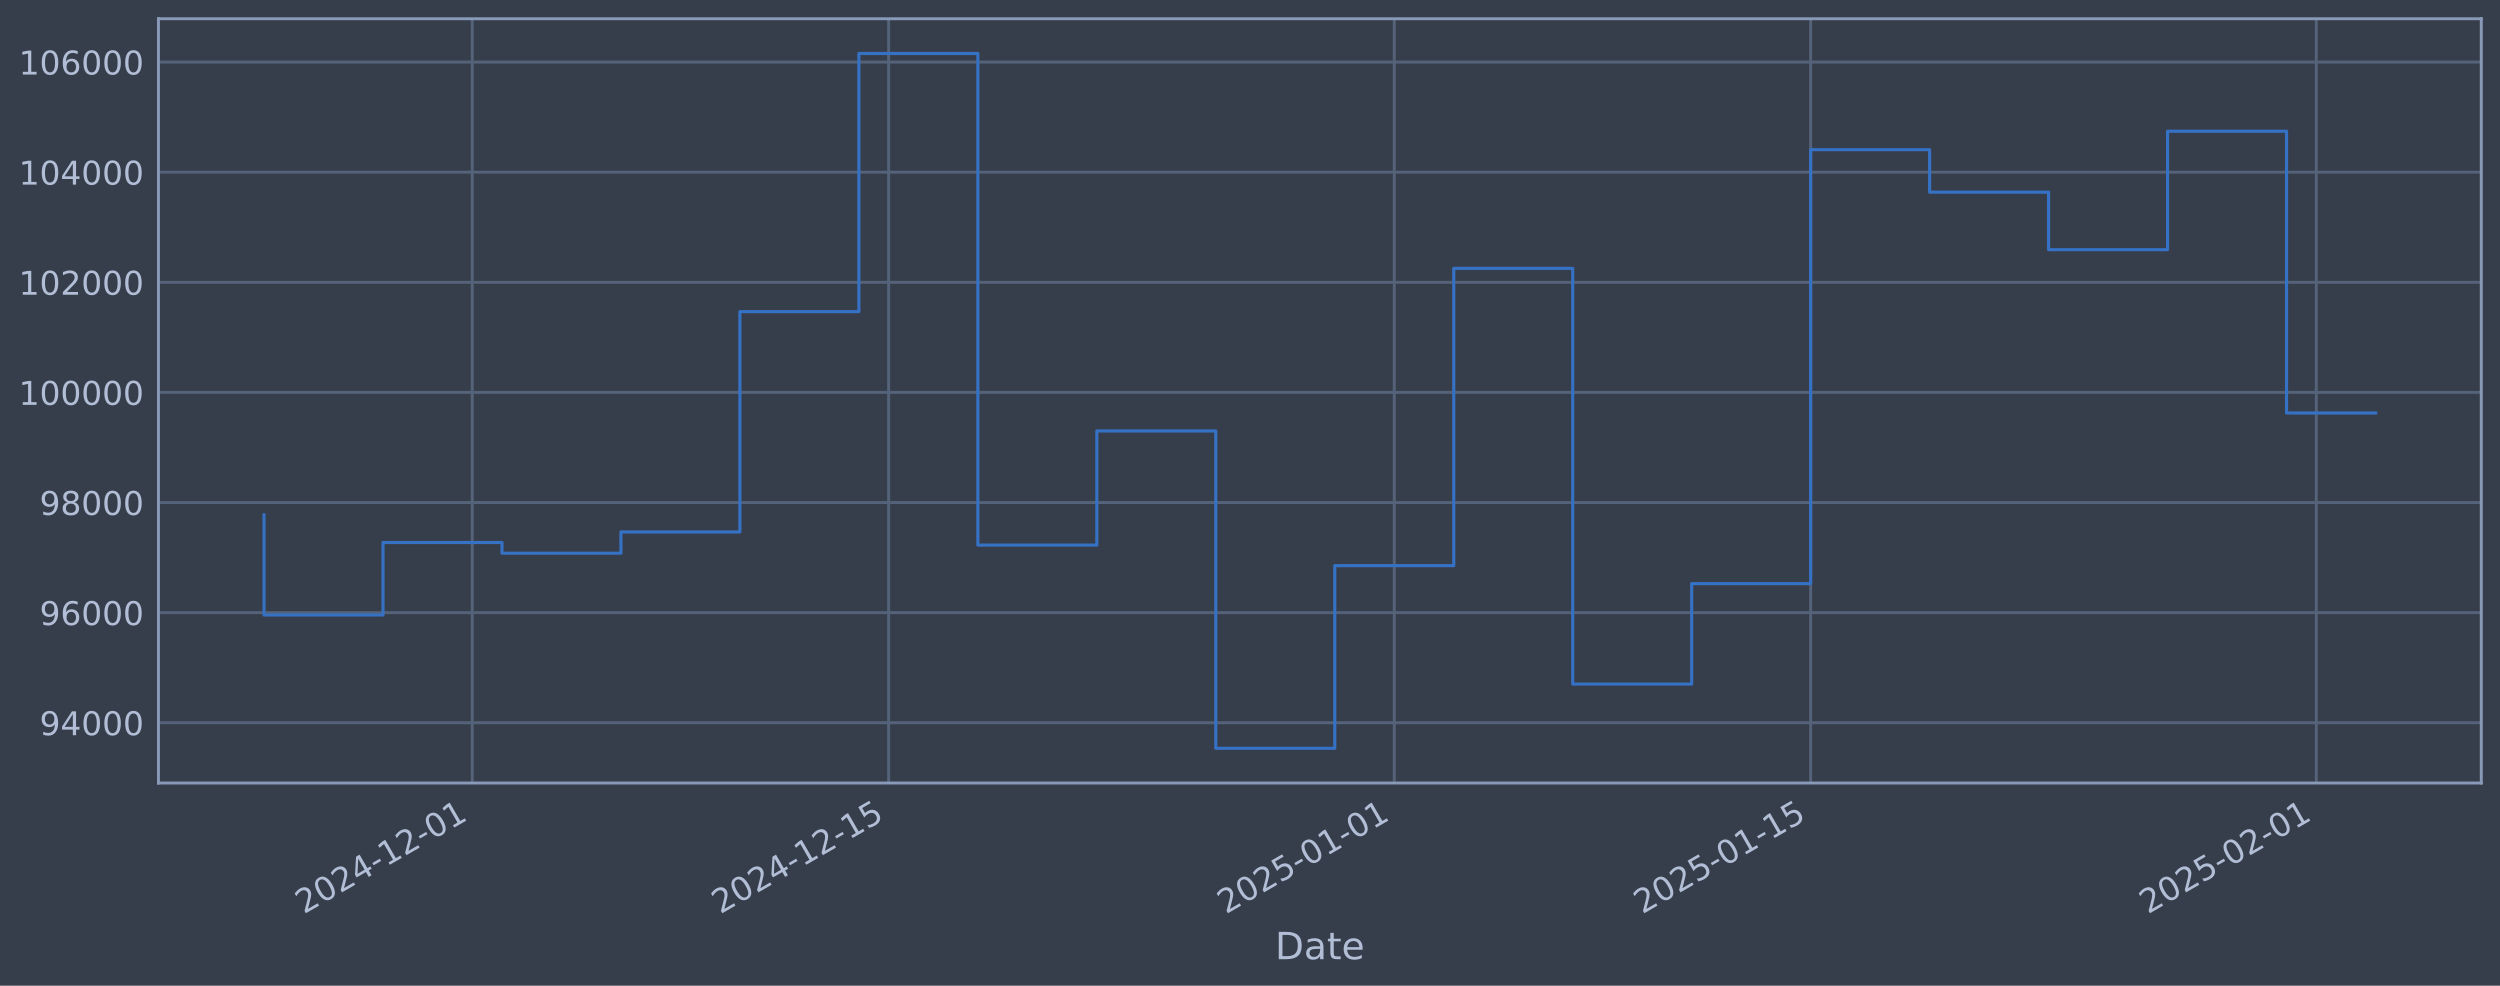
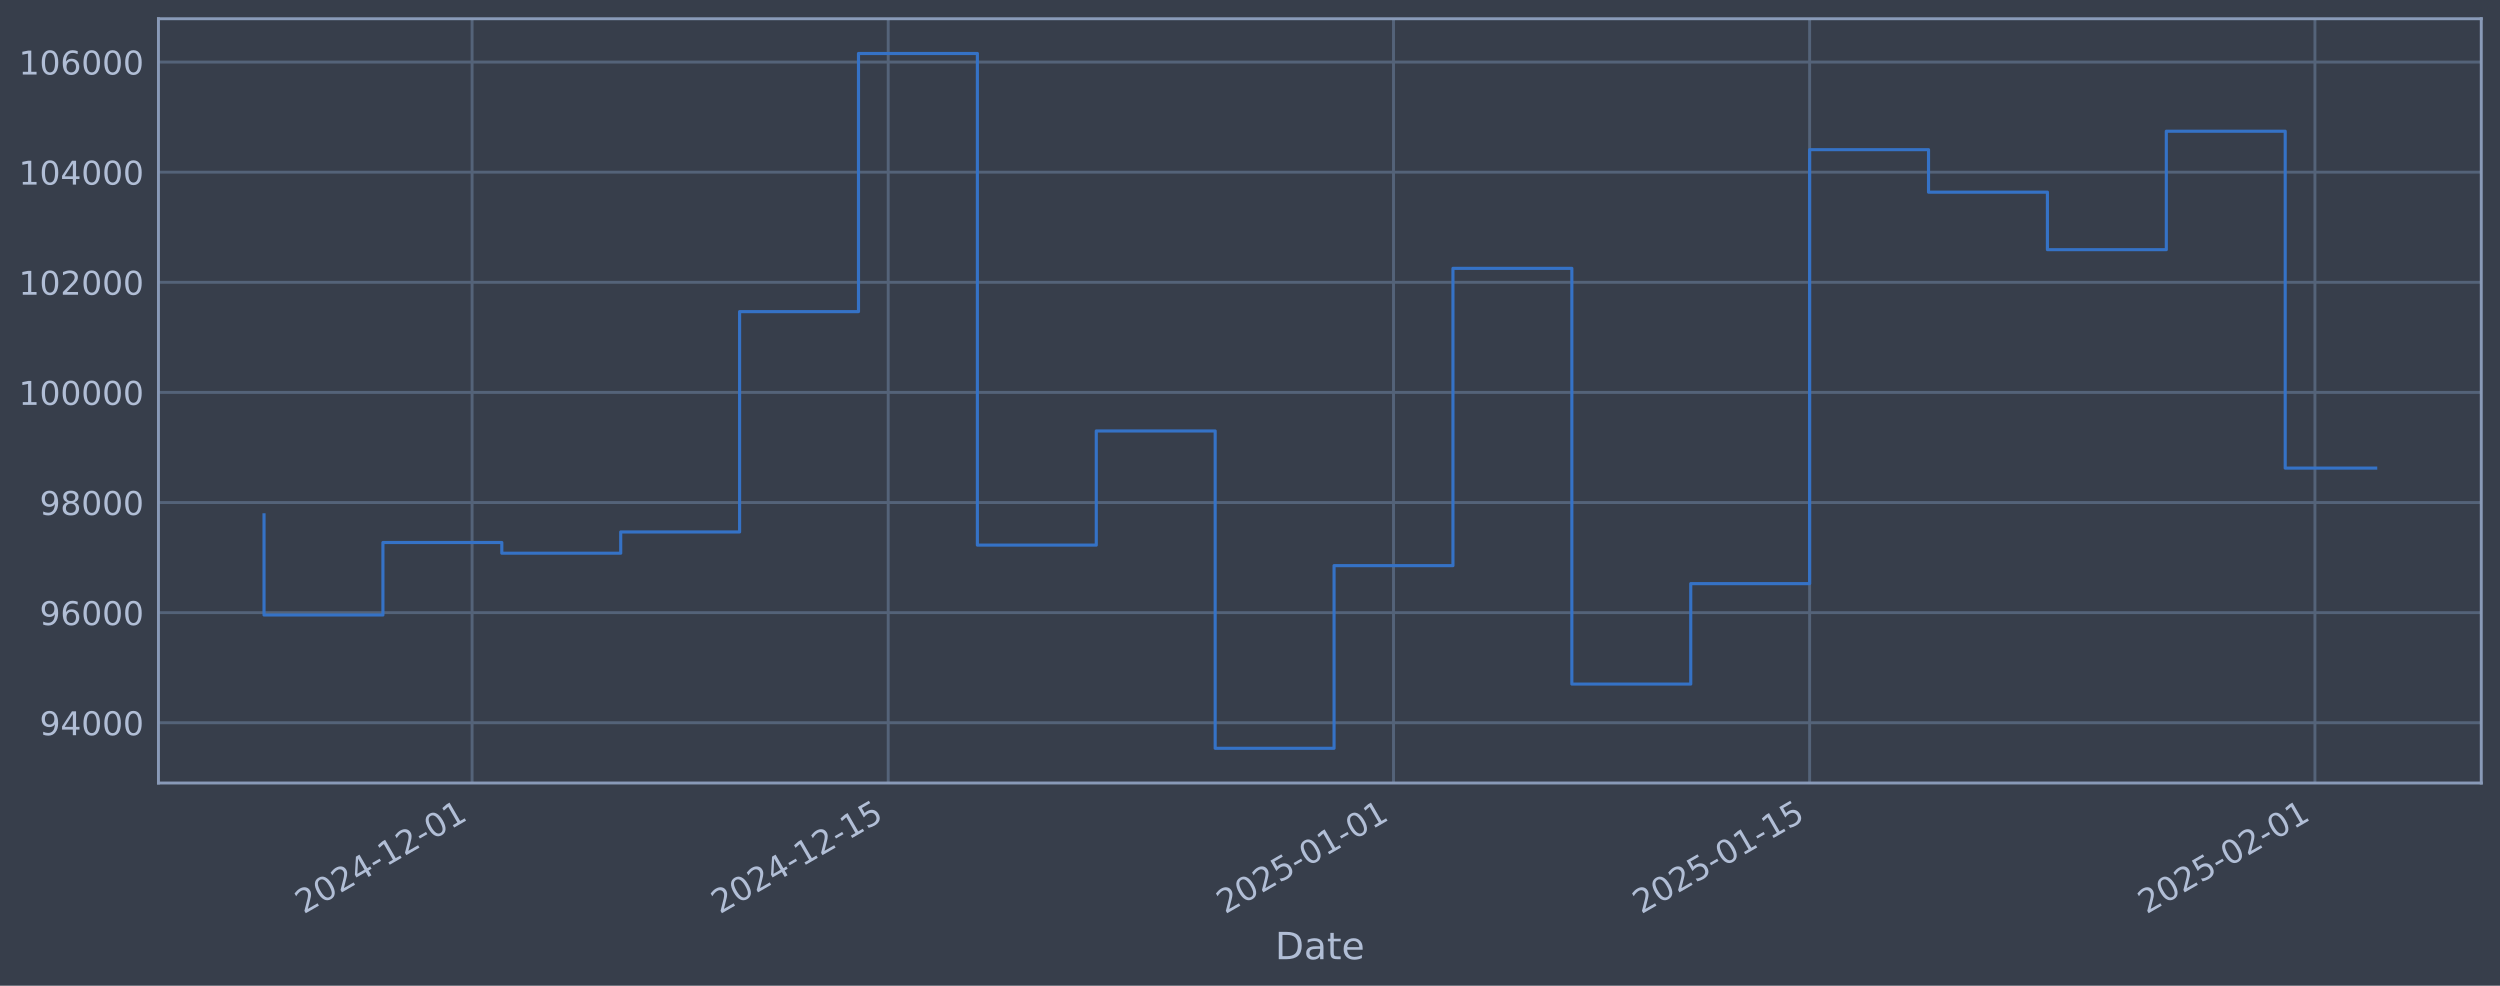
<svg xmlns="http://www.w3.org/2000/svg" xmlns:xlink="http://www.w3.org/1999/xlink" width="960.9pt" height="378.87pt" viewBox="0 0 960.9 378.87" version="1.1">
  <defs>
    <style type="text/css">*{stroke-linejoin: round; stroke-linecap: butt}</style>
  </defs>
  <g id="figure_1">
    <g id="patch_1">
      <path d="M 0 378.87  L 960.9 378.87  L 960.9 0  L 0 0  z " style="fill: #373e4b" />
    </g>
    <g id="axes_1">
      <g id="patch_2">
        <path d="M 60.901 300.96  L 953.701 300.96  L 953.701 7.2  L 60.901 7.2  z " style="fill: #373e4b" />
      </g>
      <g id="matplotlib.axis_1">
        <g id="xtick_1">
          <g id="line2d_1">
-             <path d="M 181.506 300.96  L 181.506 7.2  " clip-path="url(#pf16f7ac159)" style="fill: none; stroke: #546379; stroke-width: 1.12; stroke-linecap: square" />
+             <path d="M 181.453 300.96  L 181.453 7.2  " clip-path="url(#p610bae8778)" style="fill: none; stroke: #546379; stroke-width: 1.12; stroke-linecap: square" />
          </g>
          <g id="line2d_2" />
          <g id="text_1">
-             <g style="fill: #b1bed6" transform="translate(116.7803 351.4642) rotate(-30) scale(0.126 -0.126)">
+             <g style="fill: #b1bed6" transform="translate(116.7275 351.4642) rotate(-30) scale(0.126 -0.126)">
              <defs>
                <path id="DejaVuSans-32" d="M 1228 531  L 3431 531  L 3431 0  L 469 0  L 469 531  Q 828 903 1448 1529  Q 2069 2156 2228 2338  Q 2531 2678 2651 2914  Q 2772 3150 2772 3378  Q 2772 3750 2511 3984  Q 2250 4219 1831 4219  Q 1534 4219 1204 4116  Q 875 4013 500 3803  L 500 4441  Q 881 4594 1212 4672  Q 1544 4750 1819 4750  Q 2544 4750 2975 4387  Q 3406 4025 3406 3419  Q 3406 3131 3298 2873  Q 3191 2616 2906 2266  Q 2828 2175 2409 1742  Q 1991 1309 1228 531  z " transform="scale(0.015625)" />
                <path id="DejaVuSans-30" d="M 2034 4250  Q 1547 4250 1301 3770  Q 1056 3291 1056 2328  Q 1056 1369 1301 889  Q 1547 409 2034 409  Q 2525 409 2770 889  Q 3016 1369 3016 2328  Q 3016 3291 2770 3770  Q 2525 4250 2034 4250  z M 2034 4750  Q 2819 4750 3233 4129  Q 3647 3509 3647 2328  Q 3647 1150 3233 529  Q 2819 -91 2034 -91  Q 1250 -91 836 529  Q 422 1150 422 2328  Q 422 3509 836 4129  Q 1250 4750 2034 4750  z " transform="scale(0.015625)" />
                <path id="DejaVuSans-34" d="M 2419 4116  L 825 1625  L 2419 1625  L 2419 4116  z M 2253 4666  L 3047 4666  L 3047 1625  L 3713 1625  L 3713 1100  L 3047 1100  L 3047 0  L 2419 0  L 2419 1100  L 313 1100  L 313 1709  L 2253 4666  z " transform="scale(0.015625)" />
                <path id="DejaVuSans-2d" d="M 313 2009  L 1997 2009  L 1997 1497  L 313 1497  L 313 2009  z " transform="scale(0.015625)" />
                <path id="DejaVuSans-31" d="M 794 531  L 1825 531  L 1825 4091  L 703 3866  L 703 4441  L 1819 4666  L 2450 4666  L 2450 531  L 3481 531  L 3481 0  L 794 0  L 794 531  z " transform="scale(0.015625)" />
              </defs>
              <use xlink:href="#DejaVuSans-32" />
              <use xlink:href="#DejaVuSans-30" transform="translate(63.62305 0)" />
              <use xlink:href="#DejaVuSans-32" transform="translate(127.2461 0)" />
              <use xlink:href="#DejaVuSans-34" transform="translate(190.8691 0)" />
              <use xlink:href="#DejaVuSans-2d" transform="translate(254.4922 0)" />
              <use xlink:href="#DejaVuSans-31" transform="translate(290.5762 0)" />
              <use xlink:href="#DejaVuSans-32" transform="translate(354.1992 0)" />
              <use xlink:href="#DejaVuSans-2d" transform="translate(417.8223 0)" />
              <use xlink:href="#DejaVuSans-30" transform="translate(453.9062 0)" />
              <use xlink:href="#DejaVuSans-31" transform="translate(517.5293 0)" />
            </g>
          </g>
        </g>
        <g id="xtick_2">
          <g id="line2d_3">
-             <path d="M 341.553 300.96  L 341.553 7.2  " clip-path="url(#pf16f7ac159)" style="fill: none; stroke: #546379; stroke-width: 1.12; stroke-linecap: square" />
+             <path d="M 341.394 300.96  L 341.394 7.2  " clip-path="url(#p610bae8778)" style="fill: none; stroke: #546379; stroke-width: 1.12; stroke-linecap: square" />
          </g>
          <g id="line2d_4" />
          <g id="text_2">
-             <g style="fill: #b1bed6" transform="translate(276.8273 351.4642) rotate(-30) scale(0.126 -0.126)">
+             <g style="fill: #b1bed6" transform="translate(276.6688 351.4642) rotate(-30) scale(0.126 -0.126)">
              <defs>
                <path id="DejaVuSans-35" d="M 691 4666  L 3169 4666  L 3169 4134  L 1269 4134  L 1269 2991  Q 1406 3038 1543 3061  Q 1681 3084 1819 3084  Q 2600 3084 3056 2656  Q 3513 2228 3513 1497  Q 3513 744 3044 326  Q 2575 -91 1722 -91  Q 1428 -91 1123 -41  Q 819 9 494 109  L 494 744  Q 775 591 1075 516  Q 1375 441 1709 441  Q 2250 441 2565 725  Q 2881 1009 2881 1497  Q 2881 1984 2565 2268  Q 2250 2553 1709 2553  Q 1456 2553 1204 2497  Q 953 2441 691 2322  L 691 4666  z " transform="scale(0.015625)" />
              </defs>
              <use xlink:href="#DejaVuSans-32" />
              <use xlink:href="#DejaVuSans-30" transform="translate(63.62305 0)" />
              <use xlink:href="#DejaVuSans-32" transform="translate(127.2461 0)" />
              <use xlink:href="#DejaVuSans-34" transform="translate(190.8691 0)" />
              <use xlink:href="#DejaVuSans-2d" transform="translate(254.4922 0)" />
              <use xlink:href="#DejaVuSans-31" transform="translate(290.5762 0)" />
              <use xlink:href="#DejaVuSans-32" transform="translate(354.1992 0)" />
              <use xlink:href="#DejaVuSans-2d" transform="translate(417.8223 0)" />
              <use xlink:href="#DejaVuSans-31" transform="translate(453.9062 0)" />
              <use xlink:href="#DejaVuSans-35" transform="translate(517.5293 0)" />
            </g>
          </g>
        </g>
        <g id="xtick_3">
          <g id="line2d_5">
-             <path d="M 535.896 300.96  L 535.896 7.2  " clip-path="url(#pf16f7ac159)" style="fill: none; stroke: #546379; stroke-width: 1.12; stroke-linecap: square" />
+             <path d="M 535.609 300.96  L 535.609 7.2  " clip-path="url(#p610bae8778)" style="fill: none; stroke: #546379; stroke-width: 1.12; stroke-linecap: square" />
          </g>
          <g id="line2d_6" />
          <g id="text_3">
-             <g style="fill: #b1bed6" transform="translate(471.1702 351.4642) rotate(-30) scale(0.126 -0.126)">
+             <g style="fill: #b1bed6" transform="translate(470.8833 351.4642) rotate(-30) scale(0.126 -0.126)">
              <use xlink:href="#DejaVuSans-32" />
              <use xlink:href="#DejaVuSans-30" transform="translate(63.62305 0)" />
              <use xlink:href="#DejaVuSans-32" transform="translate(127.2461 0)" />
              <use xlink:href="#DejaVuSans-35" transform="translate(190.8691 0)" />
              <use xlink:href="#DejaVuSans-2d" transform="translate(254.4922 0)" />
              <use xlink:href="#DejaVuSans-30" transform="translate(290.5762 0)" />
              <use xlink:href="#DejaVuSans-31" transform="translate(354.1992 0)" />
              <use xlink:href="#DejaVuSans-2d" transform="translate(417.8223 0)" />
              <use xlink:href="#DejaVuSans-30" transform="translate(453.9062 0)" />
              <use xlink:href="#DejaVuSans-31" transform="translate(517.5293 0)" />
            </g>
          </g>
        </g>
        <g id="xtick_4">
          <g id="line2d_7">
-             <path d="M 695.943 300.96  L 695.943 7.2  " clip-path="url(#pf16f7ac159)" style="fill: none; stroke: #546379; stroke-width: 1.12; stroke-linecap: square" />
+             <path d="M 695.55 300.96  L 695.55 7.2  " clip-path="url(#p610bae8778)" style="fill: none; stroke: #546379; stroke-width: 1.12; stroke-linecap: square" />
          </g>
          <g id="line2d_8" />
          <g id="text_4">
-             <g style="fill: #b1bed6" transform="translate(631.2172 351.4642) rotate(-30) scale(0.126 -0.126)">
+             <g style="fill: #b1bed6" transform="translate(630.8246 351.4642) rotate(-30) scale(0.126 -0.126)">
              <use xlink:href="#DejaVuSans-32" />
              <use xlink:href="#DejaVuSans-30" transform="translate(63.62305 0)" />
              <use xlink:href="#DejaVuSans-32" transform="translate(127.2461 0)" />
              <use xlink:href="#DejaVuSans-35" transform="translate(190.8691 0)" />
              <use xlink:href="#DejaVuSans-2d" transform="translate(254.4922 0)" />
              <use xlink:href="#DejaVuSans-30" transform="translate(290.5762 0)" />
              <use xlink:href="#DejaVuSans-31" transform="translate(354.1992 0)" />
              <use xlink:href="#DejaVuSans-2d" transform="translate(417.8223 0)" />
              <use xlink:href="#DejaVuSans-31" transform="translate(453.9062 0)" />
              <use xlink:href="#DejaVuSans-35" transform="translate(517.5293 0)" />
            </g>
          </g>
        </g>
        <g id="xtick_5">
          <g id="line2d_9">
-             <path d="M 890.286 300.96  L 890.286 7.2  " clip-path="url(#pf16f7ac159)" style="fill: none; stroke: #546379; stroke-width: 1.12; stroke-linecap: square" />
+             <path d="M 889.765 300.96  L 889.765 7.2  " clip-path="url(#p610bae8778)" style="fill: none; stroke: #546379; stroke-width: 1.12; stroke-linecap: square" />
          </g>
          <g id="line2d_10" />
          <g id="text_5">
-             <g style="fill: #b1bed6" transform="translate(825.56 351.4642) rotate(-30) scale(0.126 -0.126)">
+             <g style="fill: #b1bed6" transform="translate(825.039 351.4642) rotate(-30) scale(0.126 -0.126)">
              <use xlink:href="#DejaVuSans-32" />
              <use xlink:href="#DejaVuSans-30" transform="translate(63.62305 0)" />
              <use xlink:href="#DejaVuSans-32" transform="translate(127.2461 0)" />
              <use xlink:href="#DejaVuSans-35" transform="translate(190.8691 0)" />
              <use xlink:href="#DejaVuSans-2d" transform="translate(254.4922 0)" />
              <use xlink:href="#DejaVuSans-30" transform="translate(290.5762 0)" />
              <use xlink:href="#DejaVuSans-32" transform="translate(354.1992 0)" />
              <use xlink:href="#DejaVuSans-2d" transform="translate(417.8223 0)" />
              <use xlink:href="#DejaVuSans-30" transform="translate(453.9062 0)" />
              <use xlink:href="#DejaVuSans-31" transform="translate(517.5293 0)" />
            </g>
          </g>
        </g>
        <g id="text_6">
          <g style="fill: #b1bed6" transform="translate(490.0914 368.6753) scale(0.144 -0.144)">
            <defs>
              <path id="DejaVuSans-44" d="M 1259 4147  L 1259 519  L 2022 519  Q 2988 519 3436 956  Q 3884 1394 3884 2338  Q 3884 3275 3436 3711  Q 2988 4147 2022 4147  L 1259 4147  z M 628 4666  L 1925 4666  Q 3281 4666 3915 4102  Q 4550 3538 4550 2338  Q 4550 1131 3912 565  Q 3275 0 1925 0  L 628 0  L 628 4666  z " transform="scale(0.015625)" />
              <path id="DejaVuSans-61" d="M 2194 1759  Q 1497 1759 1228 1600  Q 959 1441 959 1056  Q 959 750 1161 570  Q 1363 391 1709 391  Q 2188 391 2477 730  Q 2766 1069 2766 1631  L 2766 1759  L 2194 1759  z M 3341 1997  L 3341 0  L 2766 0  L 2766 531  Q 2569 213 2275 61  Q 1981 -91 1556 -91  Q 1019 -91 701 211  Q 384 513 384 1019  Q 384 1609 779 1909  Q 1175 2209 1959 2209  L 2766 2209  L 2766 2266  Q 2766 2663 2505 2880  Q 2244 3097 1772 3097  Q 1472 3097 1187 3025  Q 903 2953 641 2809  L 641 3341  Q 956 3463 1253 3523  Q 1550 3584 1831 3584  Q 2591 3584 2966 3190  Q 3341 2797 3341 1997  z " transform="scale(0.015625)" />
              <path id="DejaVuSans-74" d="M 1172 4494  L 1172 3500  L 2356 3500  L 2356 3053  L 1172 3053  L 1172 1153  Q 1172 725 1289 603  Q 1406 481 1766 481  L 2356 481  L 2356 0  L 1766 0  Q 1100 0 847 248  Q 594 497 594 1153  L 594 3053  L 172 3053  L 172 3500  L 594 3500  L 594 4494  L 1172 4494  z " transform="scale(0.015625)" />
              <path id="DejaVuSans-65" d="M 3597 1894  L 3597 1613  L 953 1613  Q 991 1019 1311 708  Q 1631 397 2203 397  Q 2534 397 2845 478  Q 3156 559 3463 722  L 3463 178  Q 3153 47 2828 -22  Q 2503 -91 2169 -91  Q 1331 -91 842 396  Q 353 884 353 1716  Q 353 2575 817 3079  Q 1281 3584 2069 3584  Q 2775 3584 3186 3129  Q 3597 2675 3597 1894  z M 3022 2063  Q 3016 2534 2758 2815  Q 2500 3097 2075 3097  Q 1594 3097 1305 2825  Q 1016 2553 972 2059  L 3022 2063  z " transform="scale(0.015625)" />
            </defs>
            <use xlink:href="#DejaVuSans-44" />
            <use xlink:href="#DejaVuSans-61" transform="translate(77.00195 0)" />
            <use xlink:href="#DejaVuSans-74" transform="translate(138.2812 0)" />
            <use xlink:href="#DejaVuSans-65" transform="translate(177.4902 0)" />
          </g>
        </g>
      </g>
      <g id="matplotlib.axis_2">
        <g id="ytick_1">
          <g id="line2d_11">
-             <path d="M 60.901 277.797  L 953.701 277.797  " clip-path="url(#pf16f7ac159)" style="fill: none; stroke: #546379; stroke-width: 1.12; stroke-linecap: square" />
+             <path d="M 60.901 277.797  L 953.701 277.797  " clip-path="url(#p610bae8778)" style="fill: none; stroke: #546379; stroke-width: 1.12; stroke-linecap: square" />
          </g>
          <g id="line2d_12" />
          <g id="text_7">
            <g style="fill: #b1bed6" transform="translate(15.21675 282.5841) scale(0.126 -0.126)">
              <defs>
                <path id="DejaVuSans-39" d="M 703 97  L 703 672  Q 941 559 1184 500  Q 1428 441 1663 441  Q 2288 441 2617 861  Q 2947 1281 2994 2138  Q 2813 1869 2534 1725  Q 2256 1581 1919 1581  Q 1219 1581 811 2004  Q 403 2428 403 3163  Q 403 3881 828 4315  Q 1253 4750 1959 4750  Q 2769 4750 3195 4129  Q 3622 3509 3622 2328  Q 3622 1225 3098 567  Q 2575 -91 1691 -91  Q 1453 -91 1209 -44  Q 966 3 703 97  z M 1959 2075  Q 2384 2075 2632 2365  Q 2881 2656 2881 3163  Q 2881 3666 2632 3958  Q 2384 4250 1959 4250  Q 1534 4250 1286 3958  Q 1038 3666 1038 3163  Q 1038 2656 1286 2365  Q 1534 2075 1959 2075  z " transform="scale(0.015625)" />
              </defs>
              <use xlink:href="#DejaVuSans-39" />
              <use xlink:href="#DejaVuSans-34" transform="translate(63.62305 0)" />
              <use xlink:href="#DejaVuSans-30" transform="translate(127.2461 0)" />
              <use xlink:href="#DejaVuSans-30" transform="translate(190.8691 0)" />
              <use xlink:href="#DejaVuSans-30" transform="translate(254.4922 0)" />
            </g>
          </g>
        </g>
        <g id="ytick_2">
          <g id="line2d_13">
-             <path d="M 60.901 235.473  L 953.701 235.473  " clip-path="url(#pf16f7ac159)" style="fill: none; stroke: #546379; stroke-width: 1.12; stroke-linecap: square" />
+             <path d="M 60.901 235.473  L 953.701 235.473  " clip-path="url(#p610bae8778)" style="fill: none; stroke: #546379; stroke-width: 1.12; stroke-linecap: square" />
          </g>
          <g id="line2d_14" />
          <g id="text_8">
            <g style="fill: #b1bed6" transform="translate(15.21675 240.2602) scale(0.126 -0.126)">
              <defs>
                <path id="DejaVuSans-36" d="M 2113 2584  Q 1688 2584 1439 2293  Q 1191 2003 1191 1497  Q 1191 994 1439 701  Q 1688 409 2113 409  Q 2538 409 2786 701  Q 3034 994 3034 1497  Q 3034 2003 2786 2293  Q 2538 2584 2113 2584  z M 3366 4563  L 3366 3988  Q 3128 4100 2886 4159  Q 2644 4219 2406 4219  Q 1781 4219 1451 3797  Q 1122 3375 1075 2522  Q 1259 2794 1537 2939  Q 1816 3084 2150 3084  Q 2853 3084 3261 2657  Q 3669 2231 3669 1497  Q 3669 778 3244 343  Q 2819 -91 2113 -91  Q 1303 -91 875 529  Q 447 1150 447 2328  Q 447 3434 972 4092  Q 1497 4750 2381 4750  Q 2619 4750 2861 4703  Q 3103 4656 3366 4563  z " transform="scale(0.015625)" />
              </defs>
              <use xlink:href="#DejaVuSans-39" />
              <use xlink:href="#DejaVuSans-36" transform="translate(63.62305 0)" />
              <use xlink:href="#DejaVuSans-30" transform="translate(127.2461 0)" />
              <use xlink:href="#DejaVuSans-30" transform="translate(190.8691 0)" />
              <use xlink:href="#DejaVuSans-30" transform="translate(254.4922 0)" />
            </g>
          </g>
        </g>
        <g id="ytick_3">
          <g id="line2d_15">
-             <path d="M 60.901 193.149  L 953.701 193.149  " clip-path="url(#pf16f7ac159)" style="fill: none; stroke: #546379; stroke-width: 1.12; stroke-linecap: square" />
+             <path d="M 60.901 193.149  L 953.701 193.149  " clip-path="url(#p610bae8778)" style="fill: none; stroke: #546379; stroke-width: 1.12; stroke-linecap: square" />
          </g>
          <g id="line2d_16" />
          <g id="text_9">
            <g style="fill: #b1bed6" transform="translate(15.21675 197.9364) scale(0.126 -0.126)">
              <defs>
                <path id="DejaVuSans-38" d="M 2034 2216  Q 1584 2216 1326 1975  Q 1069 1734 1069 1313  Q 1069 891 1326 650  Q 1584 409 2034 409  Q 2484 409 2743 651  Q 3003 894 3003 1313  Q 3003 1734 2745 1975  Q 2488 2216 2034 2216  z M 1403 2484  Q 997 2584 770 2862  Q 544 3141 544 3541  Q 544 4100 942 4425  Q 1341 4750 2034 4750  Q 2731 4750 3128 4425  Q 3525 4100 3525 3541  Q 3525 3141 3298 2862  Q 3072 2584 2669 2484  Q 3125 2378 3379 2068  Q 3634 1759 3634 1313  Q 3634 634 3220 271  Q 2806 -91 2034 -91  Q 1263 -91 848 271  Q 434 634 434 1313  Q 434 1759 690 2068  Q 947 2378 1403 2484  z M 1172 3481  Q 1172 3119 1398 2916  Q 1625 2713 2034 2713  Q 2441 2713 2670 2916  Q 2900 3119 2900 3481  Q 2900 3844 2670 4047  Q 2441 4250 2034 4250  Q 1625 4250 1398 4047  Q 1172 3844 1172 3481  z " transform="scale(0.015625)" />
              </defs>
              <use xlink:href="#DejaVuSans-39" />
              <use xlink:href="#DejaVuSans-38" transform="translate(63.62305 0)" />
              <use xlink:href="#DejaVuSans-30" transform="translate(127.2461 0)" />
              <use xlink:href="#DejaVuSans-30" transform="translate(190.8691 0)" />
              <use xlink:href="#DejaVuSans-30" transform="translate(254.4922 0)" />
            </g>
          </g>
        </g>
        <g id="ytick_4">
          <g id="line2d_17">
-             <path d="M 60.901 150.826  L 953.701 150.826  " clip-path="url(#pf16f7ac159)" style="fill: none; stroke: #546379; stroke-width: 1.12; stroke-linecap: square" />
+             <path d="M 60.901 150.826  L 953.701 150.826  " clip-path="url(#p610bae8778)" style="fill: none; stroke: #546379; stroke-width: 1.12; stroke-linecap: square" />
          </g>
          <g id="line2d_18" />
          <g id="text_10">
            <g style="fill: #b1bed6" transform="translate(7.2 155.6126) scale(0.126 -0.126)">
              <use xlink:href="#DejaVuSans-31" />
              <use xlink:href="#DejaVuSans-30" transform="translate(63.62305 0)" />
              <use xlink:href="#DejaVuSans-30" transform="translate(127.2461 0)" />
              <use xlink:href="#DejaVuSans-30" transform="translate(190.8691 0)" />
              <use xlink:href="#DejaVuSans-30" transform="translate(254.4922 0)" />
              <use xlink:href="#DejaVuSans-30" transform="translate(318.1152 0)" />
            </g>
          </g>
        </g>
        <g id="ytick_5">
          <g id="line2d_19">
-             <path d="M 60.901 108.502  L 953.701 108.502  " clip-path="url(#pf16f7ac159)" style="fill: none; stroke: #546379; stroke-width: 1.12; stroke-linecap: square" />
+             <path d="M 60.901 108.502  L 953.701 108.502  " clip-path="url(#p610bae8778)" style="fill: none; stroke: #546379; stroke-width: 1.12; stroke-linecap: square" />
          </g>
          <g id="line2d_20" />
          <g id="text_11">
            <g style="fill: #b1bed6" transform="translate(7.2 113.2888) scale(0.126 -0.126)">
              <use xlink:href="#DejaVuSans-31" />
              <use xlink:href="#DejaVuSans-30" transform="translate(63.62305 0)" />
              <use xlink:href="#DejaVuSans-32" transform="translate(127.2461 0)" />
              <use xlink:href="#DejaVuSans-30" transform="translate(190.8691 0)" />
              <use xlink:href="#DejaVuSans-30" transform="translate(254.4922 0)" />
              <use xlink:href="#DejaVuSans-30" transform="translate(318.1152 0)" />
            </g>
          </g>
        </g>
        <g id="ytick_6">
          <g id="line2d_21">
-             <path d="M 60.901 66.178  L 953.701 66.178  " clip-path="url(#pf16f7ac159)" style="fill: none; stroke: #546379; stroke-width: 1.12; stroke-linecap: square" />
+             <path d="M 60.901 66.178  L 953.701 66.178  " clip-path="url(#p610bae8778)" style="fill: none; stroke: #546379; stroke-width: 1.12; stroke-linecap: square" />
          </g>
          <g id="line2d_22" />
          <g id="text_12">
            <g style="fill: #b1bed6" transform="translate(7.2 70.96502) scale(0.126 -0.126)">
              <use xlink:href="#DejaVuSans-31" />
              <use xlink:href="#DejaVuSans-30" transform="translate(63.62305 0)" />
              <use xlink:href="#DejaVuSans-34" transform="translate(127.2461 0)" />
              <use xlink:href="#DejaVuSans-30" transform="translate(190.8691 0)" />
              <use xlink:href="#DejaVuSans-30" transform="translate(254.4922 0)" />
              <use xlink:href="#DejaVuSans-30" transform="translate(318.1152 0)" />
            </g>
          </g>
        </g>
        <g id="ytick_7">
          <g id="line2d_23">
-             <path d="M 60.901 23.854  L 953.701 23.854  " clip-path="url(#pf16f7ac159)" style="fill: none; stroke: #546379; stroke-width: 1.12; stroke-linecap: square" />
+             <path d="M 60.901 23.854  L 953.701 23.854  " clip-path="url(#p610bae8778)" style="fill: none; stroke: #546379; stroke-width: 1.12; stroke-linecap: square" />
          </g>
          <g id="line2d_24" />
          <g id="text_13">
            <g style="fill: #b1bed6" transform="translate(7.2 28.64121) scale(0.126 -0.126)">
              <use xlink:href="#DejaVuSans-31" />
              <use xlink:href="#DejaVuSans-30" transform="translate(63.62305 0)" />
              <use xlink:href="#DejaVuSans-36" transform="translate(127.2461 0)" />
              <use xlink:href="#DejaVuSans-30" transform="translate(190.8691 0)" />
              <use xlink:href="#DejaVuSans-30" transform="translate(254.4922 0)" />
              <use xlink:href="#DejaVuSans-30" transform="translate(318.1152 0)" />
            </g>
          </g>
        </g>
      </g>
      <g id="line2d_25">
-         <path d="M 101.482 197.87  L 101.482 236.383  L 147.21 236.383  L 147.21 208.521  L 192.938 208.521  L 192.938 212.628  L 238.665 212.628  L 238.665 204.459  L 284.393 204.459  L 284.393 119.77  L 330.121 119.77  L 330.121 20.553  L 375.849 20.553  L 375.849 209.517  L 421.576 209.517  L 421.576 165.636  L 467.304 165.636  L 467.304 287.607  L 513.032 287.607  L 513.032 217.409  L 558.76 217.409  L 558.76 103.141  L 604.487 103.141  L 604.487 262.927  L 650.215 262.927  L 650.215 224.318  L 695.943 224.318  L 695.943 57.525  L 741.67 57.525  L 741.67 73.859  L 787.398 73.859  L 787.398 95.961  L 833.126 95.961  L 833.126 50.434  L 878.854 50.434  L 878.854 158.725  L 913.119 158.725  " clip-path="url(#pf16f7ac159)" style="fill: none; stroke: #3572c6; stroke-width: 1.2; stroke-linecap: square" />
+         <path d="M 101.482 197.87  L 101.482 236.383  L 147.18 236.383  L 147.18 208.521  L 192.877 208.521  L 192.877 212.628  L 238.575 212.628  L 238.575 204.459  L 284.272 204.459  L 284.272 119.77  L 329.97 119.77  L 329.97 20.553  L 375.667 20.553  L 375.667 209.517  L 421.365 209.517  L 421.365 165.636  L 467.062 165.636  L 467.062 287.607  L 512.76 287.607  L 512.76 217.409  L 558.458 217.409  L 558.458 103.141  L 604.155 103.141  L 604.155 262.927  L 649.853 262.927  L 649.853 224.318  L 695.55 224.318  L 695.55 57.525  L 741.248 57.525  L 741.248 73.859  L 786.945 73.859  L 786.945 95.961  L 832.643 95.961  L 832.643 50.434  L 878.34 50.434  L 878.34 179.916  L 913.119 179.916  " clip-path="url(#p610bae8778)" style="fill: none; stroke: #3572c6; stroke-width: 1.2; stroke-linecap: square" />
      </g>
      <g id="patch_3">
        <path d="M 60.901 300.96  L 60.901 7.2  " style="fill: none; stroke: #899ab8; stroke-width: 1.12; stroke-linejoin: miter; stroke-linecap: square" />
      </g>
      <g id="patch_4">
        <path d="M 953.701 300.96  L 953.701 7.2  " style="fill: none; stroke: #899ab8; stroke-width: 1.12; stroke-linejoin: miter; stroke-linecap: square" />
      </g>
      <g id="patch_5">
        <path d="M 60.901 300.96  L 953.701 300.96  " style="fill: none; stroke: #899ab8; stroke-width: 1.12; stroke-linejoin: miter; stroke-linecap: square" />
      </g>
      <g id="patch_6">
        <path d="M 60.901 7.2  L 953.701 7.2  " style="fill: none; stroke: #899ab8; stroke-width: 1.12; stroke-linejoin: miter; stroke-linecap: square" />
      </g>
    </g>
  </g>
  <defs>
-     <clipPath id="pf16f7ac159">
+     <clipPath id="p610bae8778">
      <rect x="60.901" y="7.2" width="892.8" height="293.76" />
    </clipPath>
  </defs>
</svg>
